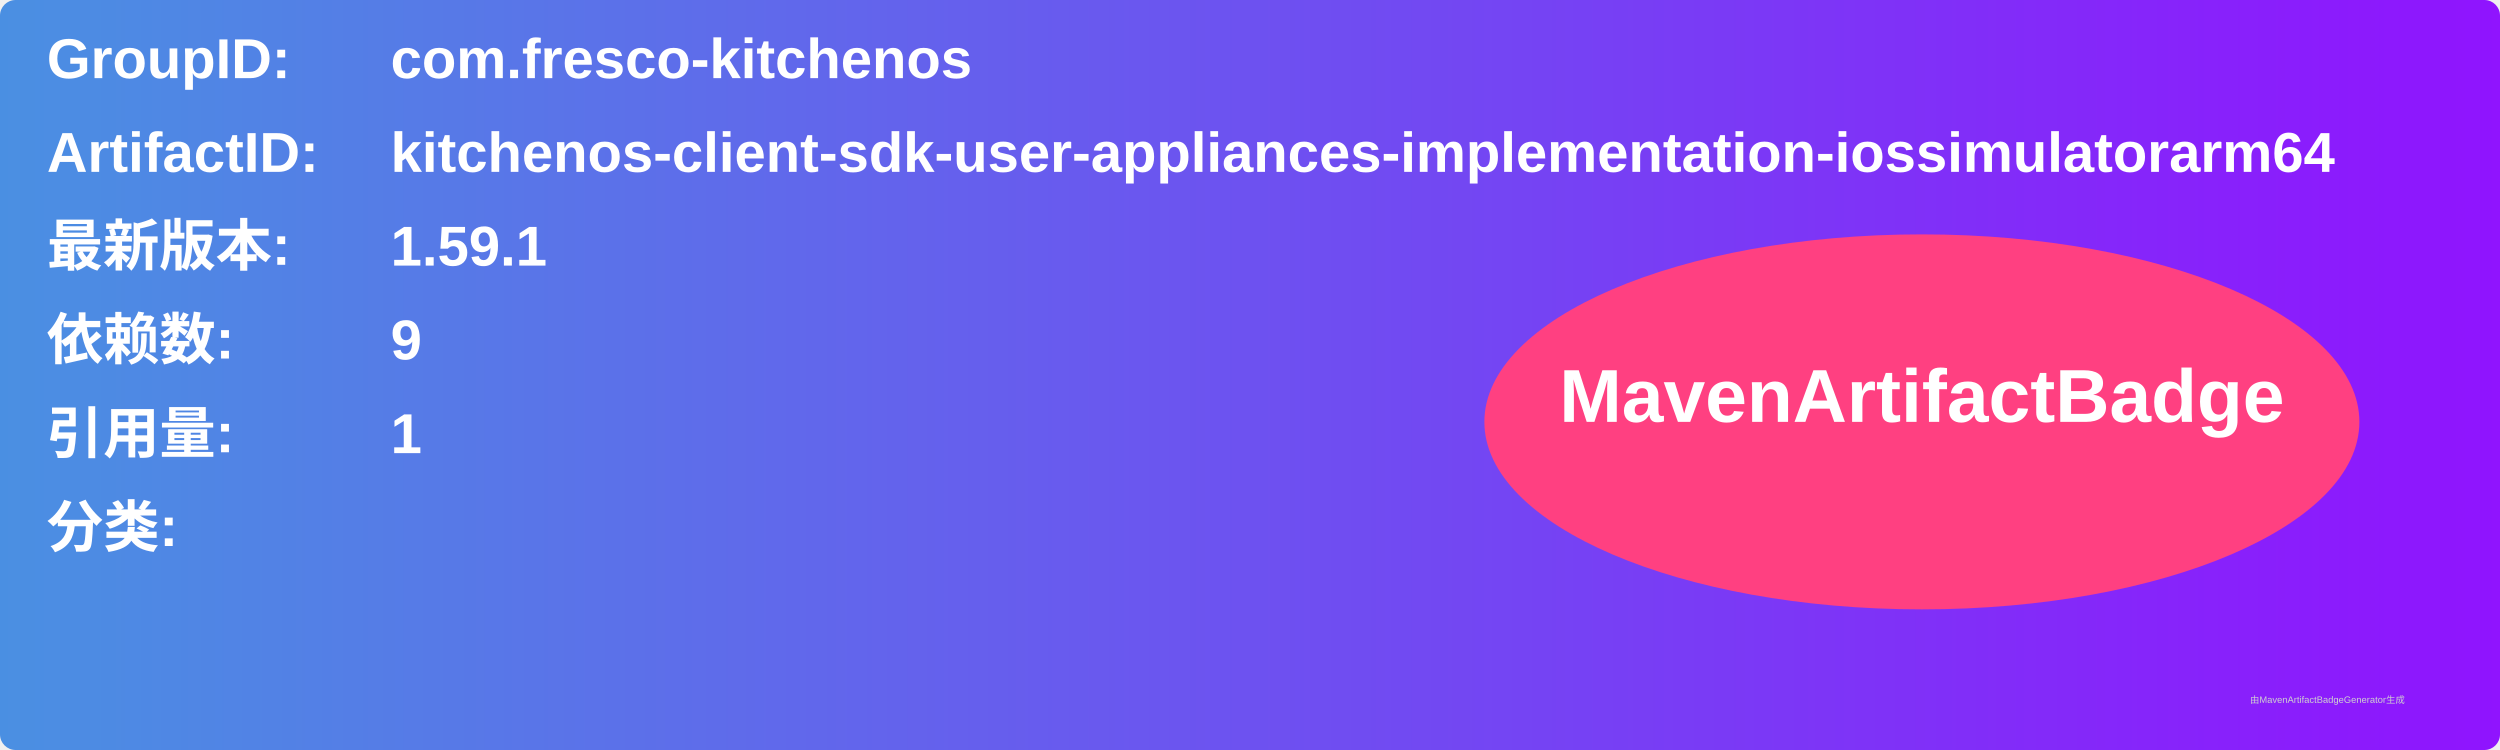
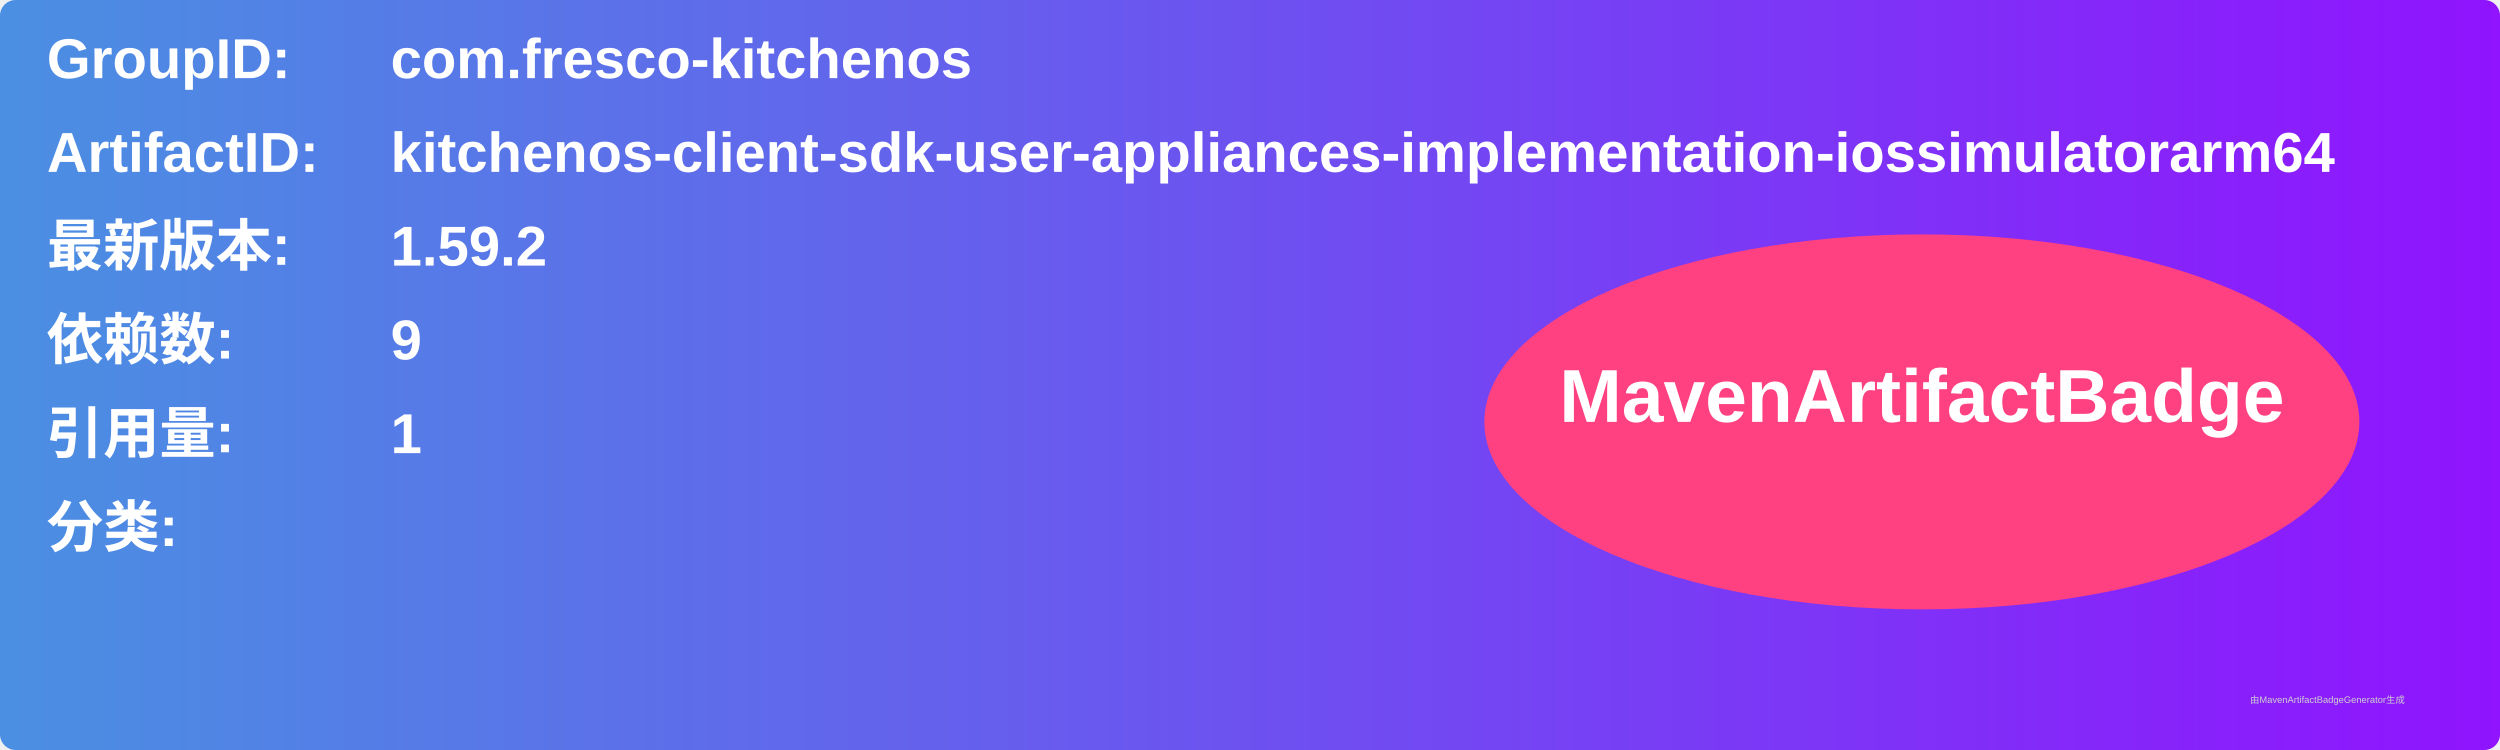
<svg xmlns="http://www.w3.org/2000/svg" width="800" height="240" viewBox="0 0 800 240">
  <linearGradient id="grad" x1="0%" y1="0%" x2="100%" y2="0%">
    <stop offset="0%" stop-color="#4a90e2" />
    <stop offset="100%" stop-color="#9013fe" />
  </linearGradient>
  <rect width="100%" height="100%" rx="5" ry="5" fill="url(#grad)" />
  <g transform="translate(15, 15)">
    <text x="0" y="10" font-family="Arial" font-size="18" fill="white" font-weight="bold" width="260">GroupID:</text>
    <text x="110" y="10" font-family="Arial" font-size="18" fill="white" font-weight="bold" width="460">com.fresco-kitchenos</text>
    <text x="0" y="40" font-family="Arial" font-size="18" fill="white" font-weight="bold" width="260">ArtifactID:</text>
    <text x="110" y="40" font-family="Arial" font-size="18" fill="white" font-weight="bold" width="460">kitchenos-client-sdk-user-appliances-implementation-iossimulatorarm64</text>
    <text x="0" y="70" font-family="Arial" font-size="18" fill="white" font-weight="bold">最新版本:</text>
    <text x="110" y="70" font-family="Arial" font-size="18" fill="white" font-weight="bold">
-       <tspan font-weight="bold">1.59.1</tspan>
+       <tspan font-weight="bold">1.59.2</tspan>
    </text>
    <text x="0" y="100" font-family="Arial" font-size="18" fill="white" font-weight="bold">依赖数: </text>
    <text x="110" y="100" font-family="Arial" font-size="18" fill="white">
      <tspan font-weight="bold">9</tspan>
    </text>
    <text x="0" y="130" font-family="Arial" font-size="18" fill="white" font-weight="bold">引用量: </text>
    <text x="110" y="130" font-family="Arial" font-size="18" fill="white">
      <tspan font-weight="bold">1</tspan>
    </text>
    <text x="0" y="160" font-family="Arial" font-size="18" fill="white" font-weight="bold">分类:</text>
    <text x="10" y="190" font-family="Arial" font-size="10" fill="white">
      <tspan font-weight="bold" />
    </text>
    <ellipse cx="600" cy="120" rx="140" ry="60" fill="#ff4081" />
    <text x="600" y="120" text-anchor="middle" font-family="Arial" font-size="24" fill="white" font-weight="bold">MavenArtifactBadge</text>
  </g>
  <text x="720" y="225" font-family="Arial" font-size="3" fill="#d0d0d0">由MavenArtifactBadgeGenerator生成</text>
</svg>
